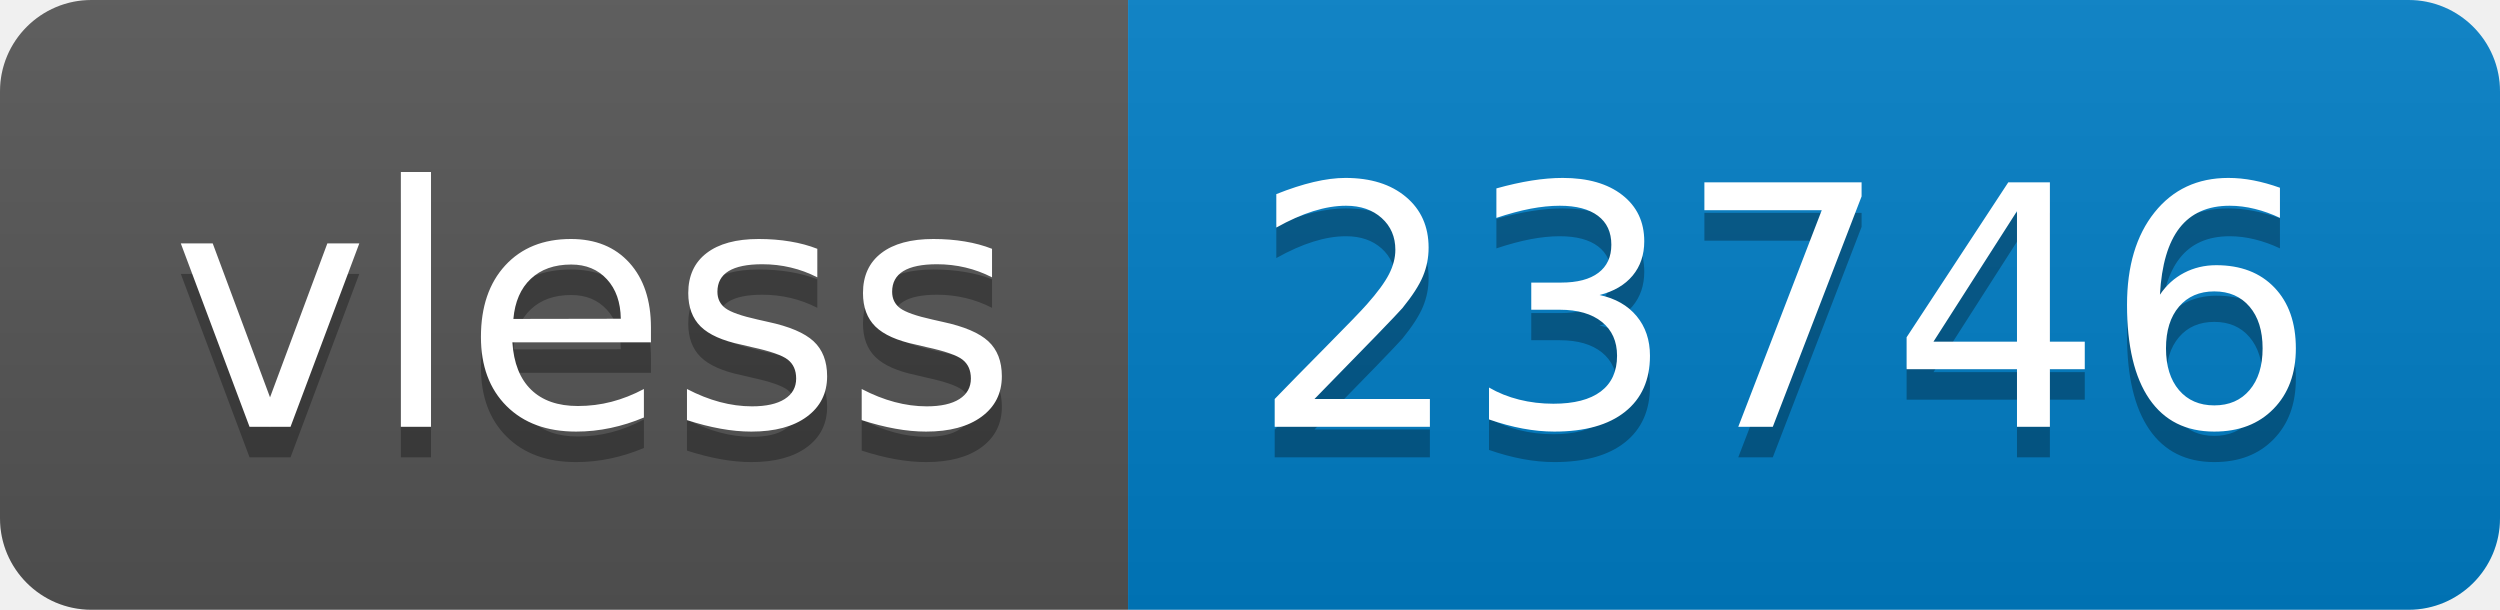
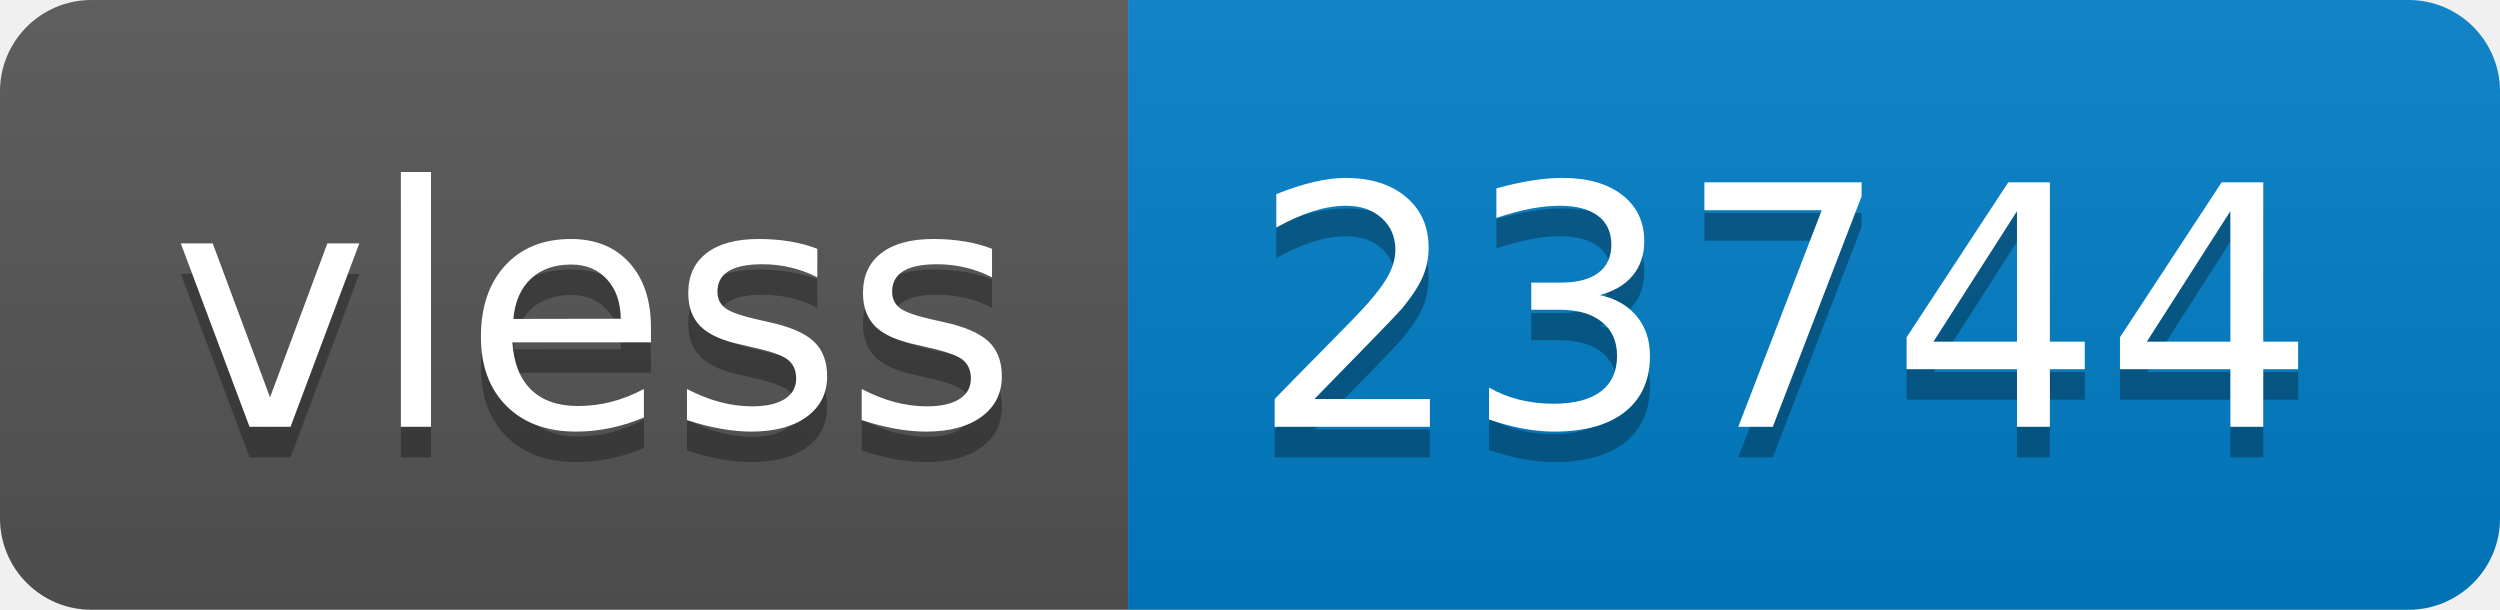
- <svg xmlns="http://www.w3.org/2000/svg" width="82" height="20" role="img" aria-label="vless: 23746">
+ <svg xmlns="http://www.w3.org/2000/svg" width="82" height="20" role="img" aria-label="vless: 23744">
  <linearGradient id="s" x2="0" y2="100%">
    <stop offset="0" stop-color="#bbb" stop-opacity=".1" />
    <stop offset="1" stop-opacity=".1" />
  </linearGradient>
  <clipPath id="r">
    <rect width="82" height="20" rx="3" fill="#fff" />
  </clipPath>
  <g clip-path="url(#r)">
    <rect width="37" height="20" fill="#555" />
    <rect x="37" width="45" height="20" fill="#007ec6" />
    <rect width="82" height="20" fill="url(#s)" />
  </g>
  <g fill="#fff" text-anchor="middle" font-family="Verdana,Geneva,DejaVu Sans,sans-serif" text-rendering="geometricPrecision" font-size="110">
    <text aria-hidden="true" x="195" y="150" fill="#010101" fill-opacity=".3" transform="scale(.1)" textLength="270">vless</text>
    <text x="195" y="140" transform="scale(.1)" fill="#fff" textLength="270">vless</text>
-     <text aria-hidden="true" x="585" y="150" fill="#010101" fill-opacity=".3" transform="scale(.1)" textLength="350">23746</text>
-     <text x="585" y="140" transform="scale(.1)" fill="#fff" textLength="350">23746</text>
+     <text aria-hidden="true" x="585" y="150" fill="#010101" fill-opacity=".3" transform="scale(.1)" textLength="350">23744</text>
+     <text x="585" y="140" transform="scale(.1)" fill="#fff" textLength="350">23744</text>
  </g>
</svg>
